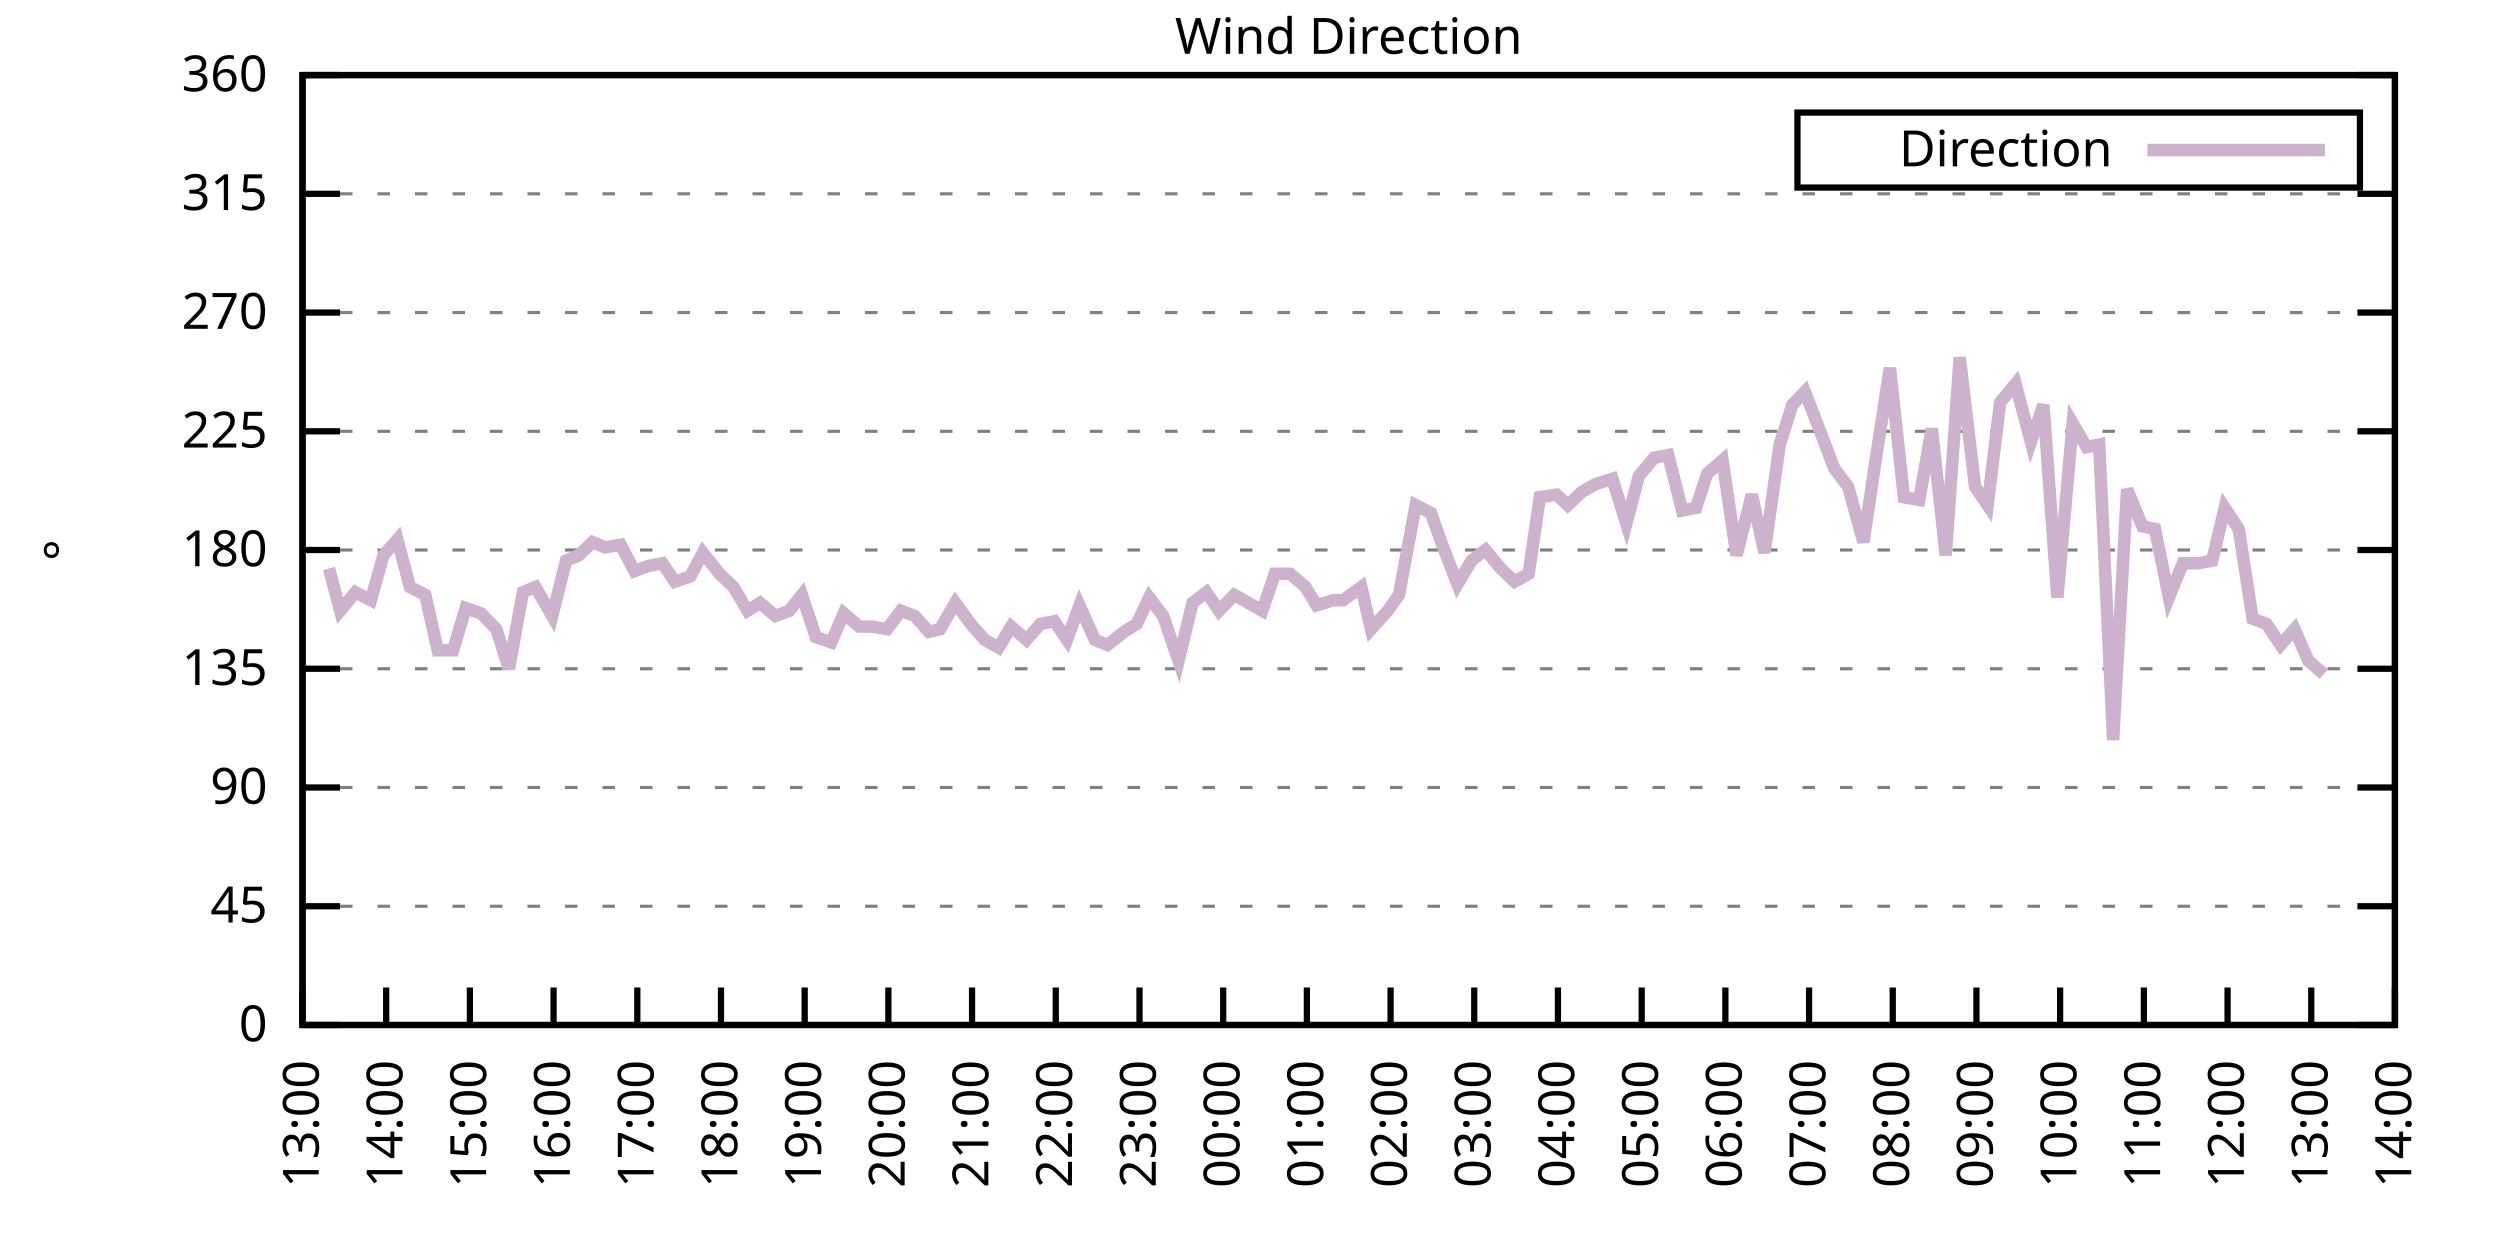
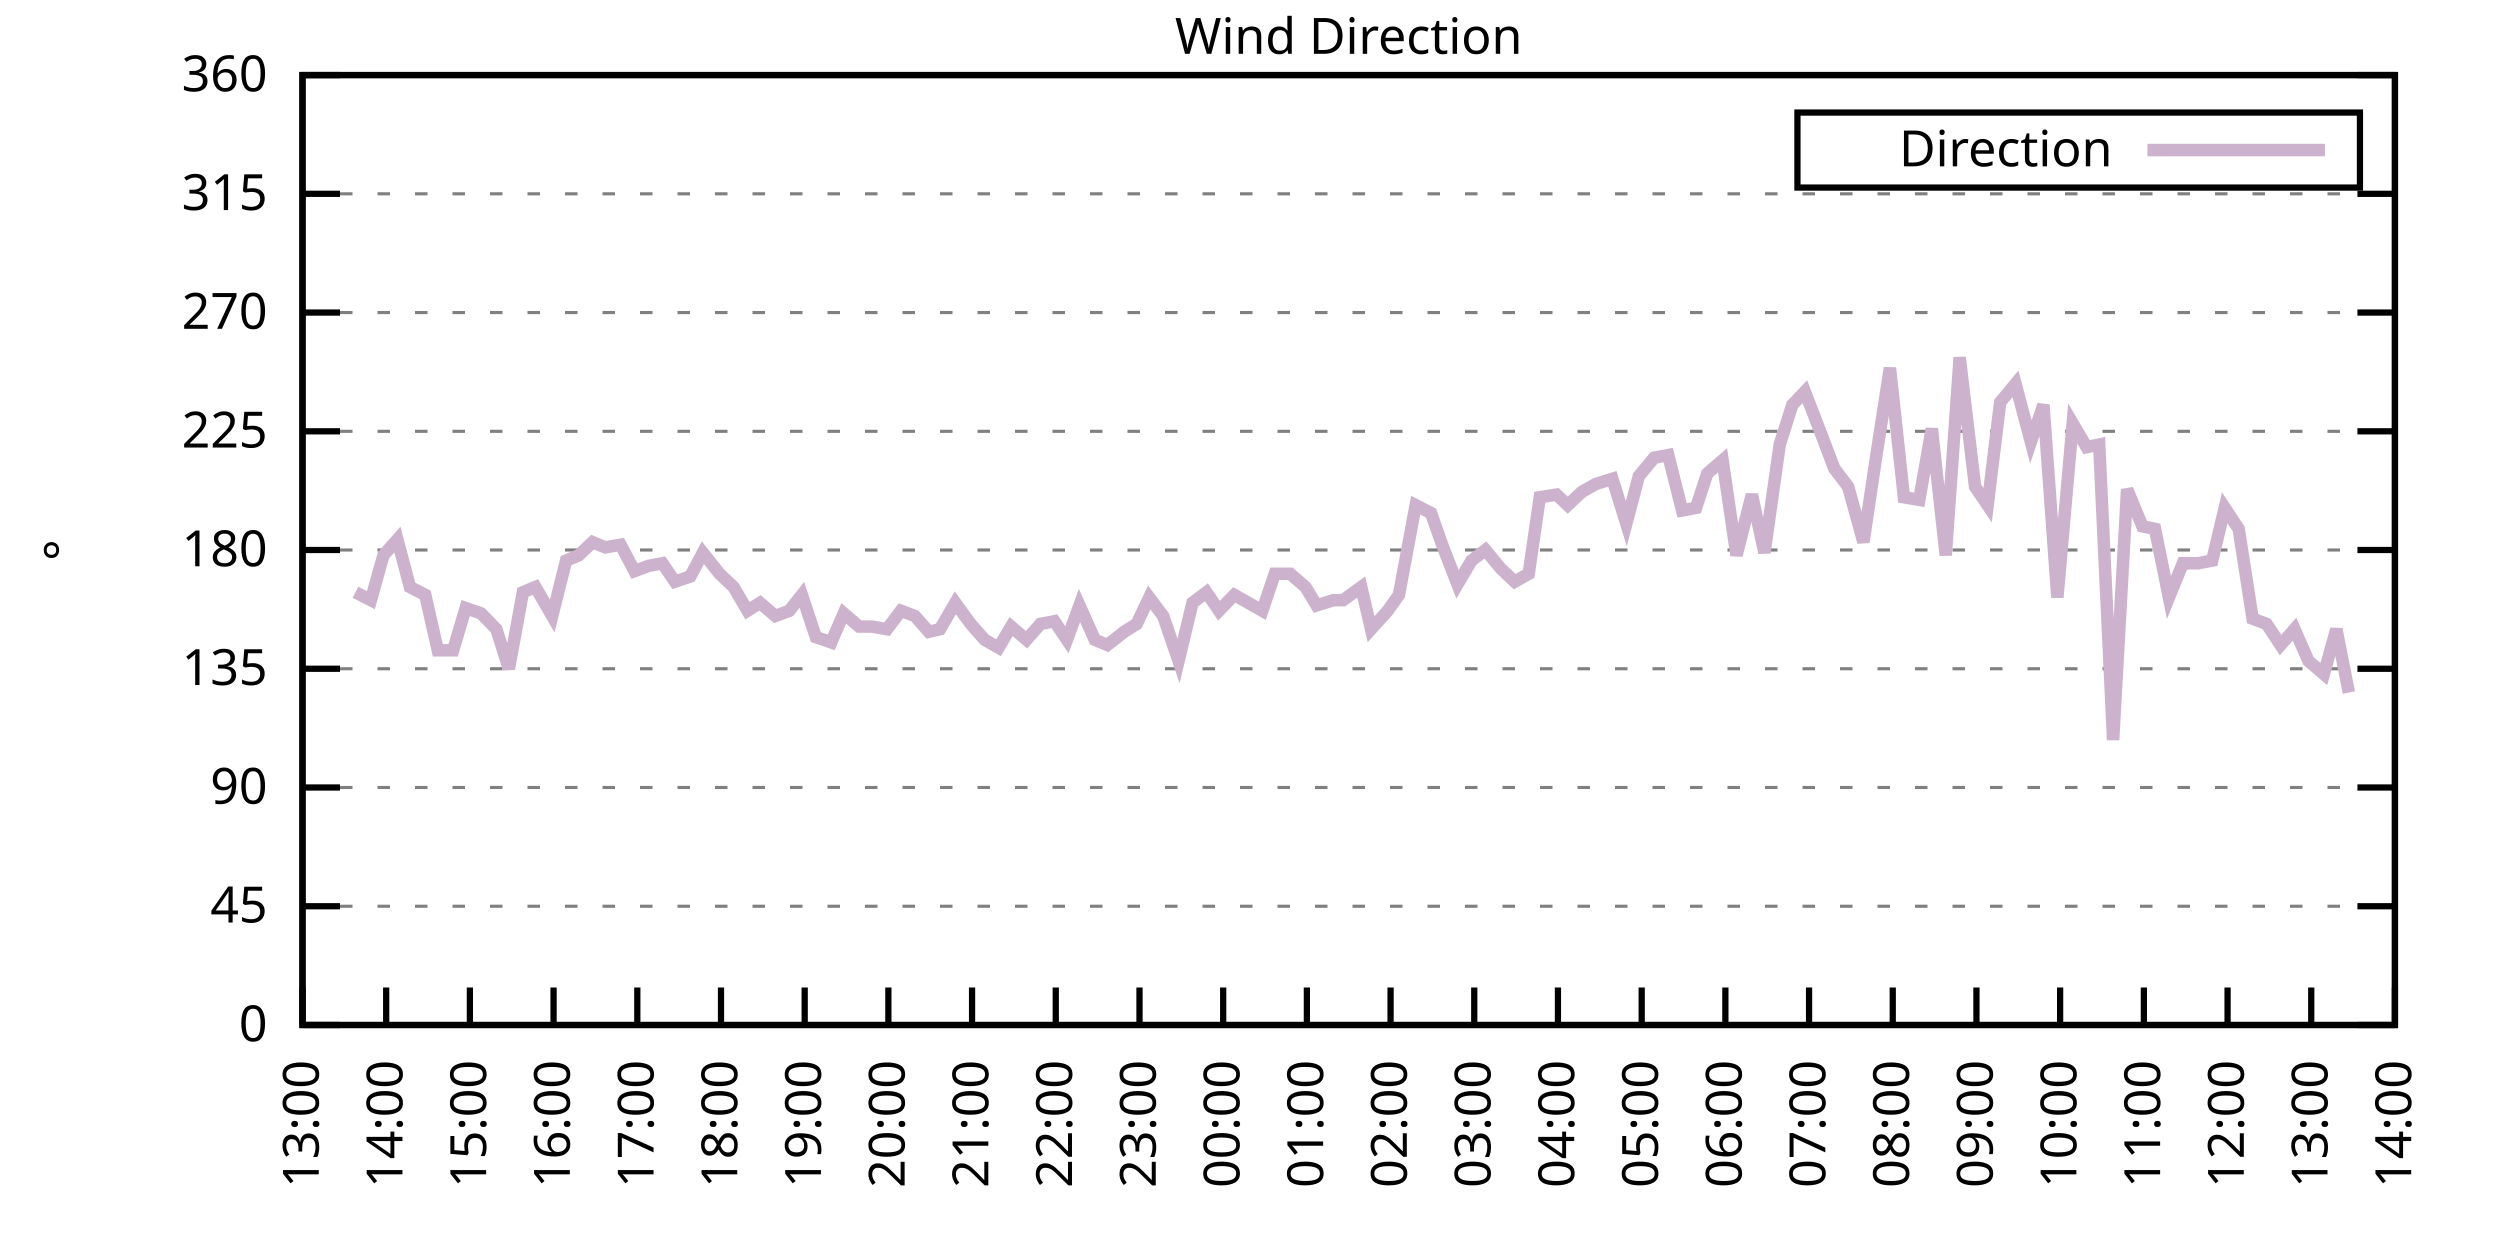
<svg xmlns="http://www.w3.org/2000/svg" xmlns:xlink="http://www.w3.org/1999/xlink" width="400" height="200" viewBox="0 0 400 200">
  <g id="gnuplot_canvas">
    <rect x="0" y="0" width="400" height="200" fill="none" />
    <defs>
      <circle id="gpDot" r="0.5" stroke-width="0.5" stroke="currentColor" />
      <path id="gpPt0" stroke-width="0.333" stroke="currentColor" d="M-1,0 h2 M0,-1 v2" />
      <path id="gpPt1" stroke-width="0.333" stroke="currentColor" d="M-1,-1 L1,1 M1,-1 L-1,1" />
      <path id="gpPt2" stroke-width="0.333" stroke="currentColor" d="M-1,0 L1,0 M0,-1 L0,1 M-1,-1 L1,1 M-1,1 L1,-1" />
      <rect id="gpPt3" stroke-width="0.333" stroke="currentColor" x="-1" y="-1" width="2" height="2" />
      <rect id="gpPt4" stroke-width="0.333" stroke="currentColor" fill="currentColor" x="-1" y="-1" width="2" height="2" />
      <circle id="gpPt5" stroke-width="0.333" stroke="currentColor" cx="0" cy="0" r="1" />
      <use xlink:href="#gpPt5" id="gpPt6" fill="currentColor" stroke="none" />
      <path id="gpPt7" stroke-width="0.333" stroke="currentColor" d="M0,-1.33 L-1.33,0.67 L1.33,0.67 z" />
      <use xlink:href="#gpPt7" id="gpPt8" fill="currentColor" stroke="none" />
      <use xlink:href="#gpPt7" id="gpPt9" stroke="currentColor" transform="rotate(180)" />
      <use xlink:href="#gpPt9" id="gpPt10" fill="currentColor" stroke="none" />
      <use xlink:href="#gpPt3" id="gpPt11" stroke="currentColor" transform="rotate(45)" />
      <use xlink:href="#gpPt11" id="gpPt12" fill="currentColor" stroke="none" />
      <path id="gpPt13" stroke-width="0.333" stroke="currentColor" d="M0,1.330 L1.265,0.411 L0.782,-1.067 L-0.782,-1.076 L-1.265,0.411 z" />
      <use xlink:href="#gpPt13" id="gpPt14" fill="currentColor" stroke="none" />
      <filter id="textbox" filterUnits="objectBoundingBox" x="0" y="0" height="1" width="1">
        <feFlood flood-color="white" flood-opacity="1" result="bgnd" />
        <feComposite in="SourceGraphic" in2="bgnd" operator="atop" />
      </filter>
      <filter id="greybox" filterUnits="objectBoundingBox" x="0" y="0" height="1" width="1">
        <feFlood flood-color="lightgrey" flood-opacity="1" result="grey" />
        <feComposite in="SourceGraphic" in2="grey" operator="atop" />
      </filter>
    </defs>
    <g fill="none" color="white" stroke="currentColor" stroke-width="1.00" stroke-linecap="butt" stroke-linejoin="miter">
</g>
    <g fill="none" color="black" stroke="currentColor" stroke-width="1.00" stroke-linecap="butt" stroke-linejoin="miter">
      <g stroke="none" shape-rendering="crispEdges">
        <polygon fill="rgb(255, 255, 255)" points="48.40,164.00 383.18,164.00 383.18,12.02 48.40,12.02 " />
      </g>
    </g>
    <g fill="none" color="black" stroke="currentColor" stroke-width="1.00" stroke-linecap="butt" stroke-linejoin="miter">
</g>
    <g fill="none" color="black" stroke="black" stroke-width="0.50" stroke-linecap="butt" stroke-linejoin="miter">
</g>
    <g fill="none" color="gray" stroke="currentColor" stroke-width="0.50" stroke-linecap="butt" stroke-linejoin="miter">
      <path stroke="gray" stroke-dasharray="2,4" class="gridline" d="M48.40,164.00 L383.19,164.00  " />
    </g>
    <g fill="none" color="gray" stroke="gray" stroke-width="1.00" stroke-linecap="butt" stroke-linejoin="miter">
</g>
    <g fill="none" color="black" stroke="currentColor" stroke-width="1.00" stroke-linecap="butt" stroke-linejoin="miter">
      <path stroke="black" d="M48.40,164.00 L54.40,164.00 M383.19,164.00 L377.19,164.00  " />
      <g transform="translate(42.80,166.60)" stroke="none" fill="black" font-family="Sans" font-size="8.00" text-anchor="end">
        <text>
          <tspan font-family="Sans"> 0</tspan>
        </text>
      </g>
    </g>
    <g fill="none" color="black" stroke="currentColor" stroke-width="1.00" stroke-linecap="butt" stroke-linejoin="miter">
</g>
    <g fill="none" color="black" stroke="black" stroke-width="0.50" stroke-linecap="butt" stroke-linejoin="miter">
</g>
    <g fill="none" color="gray" stroke="currentColor" stroke-width="0.50" stroke-linecap="butt" stroke-linejoin="miter">
      <path stroke="gray" stroke-dasharray="2,4" class="gridline" d="M48.40,145.00 L383.19,145.00  " />
    </g>
    <g fill="none" color="gray" stroke="gray" stroke-width="1.00" stroke-linecap="butt" stroke-linejoin="miter">
</g>
    <g fill="none" color="black" stroke="currentColor" stroke-width="1.00" stroke-linecap="butt" stroke-linejoin="miter">
      <path stroke="black" d="M48.40,145.00 L54.40,145.00 M383.19,145.00 L377.19,145.00  " />
      <g transform="translate(42.80,147.60)" stroke="none" fill="black" font-family="Sans" font-size="8.00" text-anchor="end">
        <text>
          <tspan font-family="Sans"> 45</tspan>
        </text>
      </g>
    </g>
    <g fill="none" color="black" stroke="currentColor" stroke-width="1.00" stroke-linecap="butt" stroke-linejoin="miter">
</g>
    <g fill="none" color="black" stroke="black" stroke-width="0.50" stroke-linecap="butt" stroke-linejoin="miter">
</g>
    <g fill="none" color="gray" stroke="currentColor" stroke-width="0.50" stroke-linecap="butt" stroke-linejoin="miter">
      <path stroke="gray" stroke-dasharray="2,4" class="gridline" d="M48.40,126.00 L383.19,126.00  " />
    </g>
    <g fill="none" color="gray" stroke="gray" stroke-width="1.00" stroke-linecap="butt" stroke-linejoin="miter">
</g>
    <g fill="none" color="black" stroke="currentColor" stroke-width="1.00" stroke-linecap="butt" stroke-linejoin="miter">
      <path stroke="black" d="M48.40,126.00 L54.40,126.00 M383.19,126.00 L377.19,126.00  " />
      <g transform="translate(42.80,128.60)" stroke="none" fill="black" font-family="Sans" font-size="8.00" text-anchor="end">
        <text>
          <tspan font-family="Sans"> 90</tspan>
        </text>
      </g>
    </g>
    <g fill="none" color="black" stroke="currentColor" stroke-width="1.00" stroke-linecap="butt" stroke-linejoin="miter">
</g>
    <g fill="none" color="black" stroke="black" stroke-width="0.50" stroke-linecap="butt" stroke-linejoin="miter">
</g>
    <g fill="none" color="gray" stroke="currentColor" stroke-width="0.50" stroke-linecap="butt" stroke-linejoin="miter">
      <path stroke="gray" stroke-dasharray="2,4" class="gridline" d="M48.40,107.00 L383.19,107.00  " />
    </g>
    <g fill="none" color="gray" stroke="gray" stroke-width="1.00" stroke-linecap="butt" stroke-linejoin="miter">
</g>
    <g fill="none" color="black" stroke="currentColor" stroke-width="1.00" stroke-linecap="butt" stroke-linejoin="miter">
      <path stroke="black" d="M48.40,107.00 L54.40,107.00 M383.19,107.00 L377.19,107.00  " />
      <g transform="translate(42.80,109.60)" stroke="none" fill="black" font-family="Sans" font-size="8.00" text-anchor="end">
        <text>
          <tspan font-family="Sans"> 135</tspan>
        </text>
      </g>
    </g>
    <g fill="none" color="black" stroke="currentColor" stroke-width="1.00" stroke-linecap="butt" stroke-linejoin="miter">
</g>
    <g fill="none" color="black" stroke="black" stroke-width="0.50" stroke-linecap="butt" stroke-linejoin="miter">
</g>
    <g fill="none" color="gray" stroke="currentColor" stroke-width="0.50" stroke-linecap="butt" stroke-linejoin="miter">
      <path stroke="gray" stroke-dasharray="2,4" class="gridline" d="M48.40,88.00 L383.19,88.00  " />
    </g>
    <g fill="none" color="gray" stroke="gray" stroke-width="1.00" stroke-linecap="butt" stroke-linejoin="miter">
</g>
    <g fill="none" color="black" stroke="currentColor" stroke-width="1.00" stroke-linecap="butt" stroke-linejoin="miter">
      <path stroke="black" d="M48.40,88.00 L54.40,88.00 M383.19,88.00 L377.19,88.00  " />
      <g transform="translate(42.80,90.60)" stroke="none" fill="black" font-family="Sans" font-size="8.00" text-anchor="end">
        <text>
          <tspan font-family="Sans"> 180</tspan>
        </text>
      </g>
    </g>
    <g fill="none" color="black" stroke="currentColor" stroke-width="1.00" stroke-linecap="butt" stroke-linejoin="miter">
</g>
    <g fill="none" color="black" stroke="black" stroke-width="0.50" stroke-linecap="butt" stroke-linejoin="miter">
</g>
    <g fill="none" color="gray" stroke="currentColor" stroke-width="0.50" stroke-linecap="butt" stroke-linejoin="miter">
      <path stroke="gray" stroke-dasharray="2,4" class="gridline" d="M48.40,69.01 L383.19,69.01  " />
    </g>
    <g fill="none" color="gray" stroke="gray" stroke-width="1.00" stroke-linecap="butt" stroke-linejoin="miter">
</g>
    <g fill="none" color="black" stroke="currentColor" stroke-width="1.00" stroke-linecap="butt" stroke-linejoin="miter">
      <path stroke="black" d="M48.40,69.01 L54.40,69.01 M383.19,69.01 L377.19,69.01  " />
      <g transform="translate(42.80,71.61)" stroke="none" fill="black" font-family="Sans" font-size="8.00" text-anchor="end">
        <text>
          <tspan font-family="Sans"> 225</tspan>
        </text>
      </g>
    </g>
    <g fill="none" color="black" stroke="currentColor" stroke-width="1.00" stroke-linecap="butt" stroke-linejoin="miter">
</g>
    <g fill="none" color="black" stroke="black" stroke-width="0.50" stroke-linecap="butt" stroke-linejoin="miter">
</g>
    <g fill="none" color="gray" stroke="currentColor" stroke-width="0.50" stroke-linecap="butt" stroke-linejoin="miter">
      <path stroke="gray" stroke-dasharray="2,4" class="gridline" d="M48.40,50.01 L383.19,50.01  " />
    </g>
    <g fill="none" color="gray" stroke="gray" stroke-width="1.00" stroke-linecap="butt" stroke-linejoin="miter">
</g>
    <g fill="none" color="black" stroke="currentColor" stroke-width="1.00" stroke-linecap="butt" stroke-linejoin="miter">
      <path stroke="black" d="M48.40,50.01 L54.40,50.01 M383.19,50.01 L377.19,50.01  " />
      <g transform="translate(42.80,52.61)" stroke="none" fill="black" font-family="Sans" font-size="8.00" text-anchor="end">
        <text>
          <tspan font-family="Sans"> 270</tspan>
        </text>
      </g>
    </g>
    <g fill="none" color="black" stroke="currentColor" stroke-width="1.00" stroke-linecap="butt" stroke-linejoin="miter">
</g>
    <g fill="none" color="black" stroke="black" stroke-width="0.50" stroke-linecap="butt" stroke-linejoin="miter">
</g>
    <g fill="none" color="gray" stroke="currentColor" stroke-width="0.50" stroke-linecap="butt" stroke-linejoin="miter">
      <path stroke="gray" stroke-dasharray="2,4" class="gridline" d="M48.40,31.01 L383.19,31.01  " />
    </g>
    <g fill="none" color="gray" stroke="gray" stroke-width="1.00" stroke-linecap="butt" stroke-linejoin="miter">
</g>
    <g fill="none" color="black" stroke="currentColor" stroke-width="1.00" stroke-linecap="butt" stroke-linejoin="miter">
      <path stroke="black" d="M48.40,31.01 L54.40,31.01 M383.19,31.01 L377.19,31.01  " />
      <g transform="translate(42.80,33.61)" stroke="none" fill="black" font-family="Sans" font-size="8.00" text-anchor="end">
        <text>
          <tspan font-family="Sans"> 315</tspan>
        </text>
      </g>
    </g>
    <g fill="none" color="black" stroke="currentColor" stroke-width="1.00" stroke-linecap="butt" stroke-linejoin="miter">
</g>
    <g fill="none" color="black" stroke="black" stroke-width="0.50" stroke-linecap="butt" stroke-linejoin="miter">
</g>
    <g fill="none" color="gray" stroke="currentColor" stroke-width="0.50" stroke-linecap="butt" stroke-linejoin="miter">
      <path stroke="gray" stroke-dasharray="2,4" class="gridline" d="M48.40,12.01 L383.19,12.01  " />
    </g>
    <g fill="none" color="gray" stroke="gray" stroke-width="1.00" stroke-linecap="butt" stroke-linejoin="miter">
</g>
    <g fill="none" color="black" stroke="currentColor" stroke-width="1.00" stroke-linecap="butt" stroke-linejoin="miter">
      <path stroke="black" d="M48.40,12.01 L54.40,12.01 M383.19,12.01 L377.19,12.01  " />
      <g transform="translate(42.80,14.61)" stroke="none" fill="black" font-family="Sans" font-size="8.00" text-anchor="end">
        <text>
          <tspan font-family="Sans"> 360</tspan>
        </text>
      </g>
    </g>
    <g fill="none" color="black" stroke="currentColor" stroke-width="1.00" stroke-linecap="butt" stroke-linejoin="miter">
      <path stroke="black" d="M48.40,164.00 L48.40,158.00  " />
      <g transform="translate(51.00,169.60) rotate(270.00)" stroke="none" fill="black" font-family="Sans" font-size="8.00" text-anchor="end">
        <text>
          <tspan font-family="Sans">13:00</tspan>
        </text>
      </g>
    </g>
    <g fill="none" color="black" stroke="currentColor" stroke-width="1.00" stroke-linecap="butt" stroke-linejoin="miter">
      <path stroke="black" d="M61.79,164.00 L61.79,158.00  " />
      <g transform="translate(64.39,169.60) rotate(270.00)" stroke="none" fill="black" font-family="Sans" font-size="8.00" text-anchor="end">
        <text>
          <tspan font-family="Sans">14:00</tspan>
        </text>
      </g>
    </g>
    <g fill="none" color="black" stroke="currentColor" stroke-width="1.00" stroke-linecap="butt" stroke-linejoin="miter">
      <path stroke="black" d="M75.18,164.00 L75.18,158.00  " />
      <g transform="translate(77.78,169.60) rotate(270.00)" stroke="none" fill="black" font-family="Sans" font-size="8.00" text-anchor="end">
        <text>
          <tspan font-family="Sans">15:00</tspan>
        </text>
      </g>
    </g>
    <g fill="none" color="black" stroke="currentColor" stroke-width="1.00" stroke-linecap="butt" stroke-linejoin="miter">
      <path stroke="black" d="M88.57,164.00 L88.57,158.00  " />
      <g transform="translate(91.17,169.60) rotate(270.00)" stroke="none" fill="black" font-family="Sans" font-size="8.00" text-anchor="end">
        <text>
          <tspan font-family="Sans">16:00</tspan>
        </text>
      </g>
    </g>
    <g fill="none" color="black" stroke="currentColor" stroke-width="1.00" stroke-linecap="butt" stroke-linejoin="miter">
      <path stroke="black" d="M101.97,164.00 L101.97,158.00  " />
      <g transform="translate(104.57,169.60) rotate(270.00)" stroke="none" fill="black" font-family="Sans" font-size="8.00" text-anchor="end">
        <text>
          <tspan font-family="Sans">17:00</tspan>
        </text>
      </g>
    </g>
    <g fill="none" color="black" stroke="currentColor" stroke-width="1.00" stroke-linecap="butt" stroke-linejoin="miter">
      <path stroke="black" d="M115.36,164.00 L115.36,158.00  " />
      <g transform="translate(117.96,169.60) rotate(270.00)" stroke="none" fill="black" font-family="Sans" font-size="8.00" text-anchor="end">
        <text>
          <tspan font-family="Sans">18:00</tspan>
        </text>
      </g>
    </g>
    <g fill="none" color="black" stroke="currentColor" stroke-width="1.00" stroke-linecap="butt" stroke-linejoin="miter">
      <path stroke="black" d="M128.75,164.00 L128.75,158.00  " />
      <g transform="translate(131.35,169.60) rotate(270.00)" stroke="none" fill="black" font-family="Sans" font-size="8.00" text-anchor="end">
        <text>
          <tspan font-family="Sans">19:00</tspan>
        </text>
      </g>
    </g>
    <g fill="none" color="black" stroke="currentColor" stroke-width="1.00" stroke-linecap="butt" stroke-linejoin="miter">
      <path stroke="black" d="M142.14,164.00 L142.14,158.00  " />
      <g transform="translate(144.74,169.60) rotate(270.00)" stroke="none" fill="black" font-family="Sans" font-size="8.00" text-anchor="end">
        <text>
          <tspan font-family="Sans">20:00</tspan>
        </text>
      </g>
    </g>
    <g fill="none" color="black" stroke="currentColor" stroke-width="1.00" stroke-linecap="butt" stroke-linejoin="miter">
      <path stroke="black" d="M155.53,164.00 L155.53,158.00  " />
      <g transform="translate(158.13,169.60) rotate(270.00)" stroke="none" fill="black" font-family="Sans" font-size="8.00" text-anchor="end">
        <text>
          <tspan font-family="Sans">21:00</tspan>
        </text>
      </g>
    </g>
    <g fill="none" color="black" stroke="currentColor" stroke-width="1.00" stroke-linecap="butt" stroke-linejoin="miter">
      <path stroke="black" d="M168.92,164.00 L168.92,158.00  " />
      <g transform="translate(171.52,169.60) rotate(270.00)" stroke="none" fill="black" font-family="Sans" font-size="8.00" text-anchor="end">
        <text>
          <tspan font-family="Sans">22:00</tspan>
        </text>
      </g>
    </g>
    <g fill="none" color="black" stroke="currentColor" stroke-width="1.00" stroke-linecap="butt" stroke-linejoin="miter">
      <path stroke="black" d="M182.32,164.00 L182.32,158.00  " />
      <g transform="translate(184.92,169.60) rotate(270.00)" stroke="none" fill="black" font-family="Sans" font-size="8.00" text-anchor="end">
        <text>
          <tspan font-family="Sans">23:00</tspan>
        </text>
      </g>
    </g>
    <g fill="none" color="black" stroke="currentColor" stroke-width="1.00" stroke-linecap="butt" stroke-linejoin="miter">
      <path stroke="black" d="M195.71,164.00 L195.71,158.00  " />
      <g transform="translate(198.31,169.60) rotate(270.00)" stroke="none" fill="black" font-family="Sans" font-size="8.00" text-anchor="end">
        <text>
          <tspan font-family="Sans">00:00</tspan>
        </text>
      </g>
    </g>
    <g fill="none" color="black" stroke="currentColor" stroke-width="1.00" stroke-linecap="butt" stroke-linejoin="miter">
      <path stroke="black" d="M209.10,164.00 L209.10,158.00  " />
      <g transform="translate(211.70,169.60) rotate(270.00)" stroke="none" fill="black" font-family="Sans" font-size="8.00" text-anchor="end">
        <text>
          <tspan font-family="Sans">01:00</tspan>
        </text>
      </g>
    </g>
    <g fill="none" color="black" stroke="currentColor" stroke-width="1.00" stroke-linecap="butt" stroke-linejoin="miter">
      <path stroke="black" d="M222.49,164.00 L222.49,158.00  " />
      <g transform="translate(225.09,169.60) rotate(270.00)" stroke="none" fill="black" font-family="Sans" font-size="8.00" text-anchor="end">
        <text>
          <tspan font-family="Sans">02:00</tspan>
        </text>
      </g>
    </g>
    <g fill="none" color="black" stroke="currentColor" stroke-width="1.00" stroke-linecap="butt" stroke-linejoin="miter">
      <path stroke="black" d="M235.88,164.00 L235.88,158.00  " />
      <g transform="translate(238.48,169.60) rotate(270.00)" stroke="none" fill="black" font-family="Sans" font-size="8.00" text-anchor="end">
        <text>
          <tspan font-family="Sans">03:00</tspan>
        </text>
      </g>
    </g>
    <g fill="none" color="black" stroke="currentColor" stroke-width="1.00" stroke-linecap="butt" stroke-linejoin="miter">
      <path stroke="black" d="M249.27,164.00 L249.27,158.00  " />
      <g transform="translate(251.87,169.60) rotate(270.00)" stroke="none" fill="black" font-family="Sans" font-size="8.00" text-anchor="end">
        <text>
          <tspan font-family="Sans">04:00</tspan>
        </text>
      </g>
    </g>
    <g fill="none" color="black" stroke="currentColor" stroke-width="1.00" stroke-linecap="butt" stroke-linejoin="miter">
      <path stroke="black" d="M262.67,164.00 L262.67,158.00  " />
      <g transform="translate(265.27,169.60) rotate(270.00)" stroke="none" fill="black" font-family="Sans" font-size="8.00" text-anchor="end">
        <text>
          <tspan font-family="Sans">05:00</tspan>
        </text>
      </g>
    </g>
    <g fill="none" color="black" stroke="currentColor" stroke-width="1.00" stroke-linecap="butt" stroke-linejoin="miter">
      <path stroke="black" d="M276.06,164.00 L276.06,158.00  " />
      <g transform="translate(278.66,169.60) rotate(270.00)" stroke="none" fill="black" font-family="Sans" font-size="8.00" text-anchor="end">
        <text>
          <tspan font-family="Sans">06:00</tspan>
        </text>
      </g>
    </g>
    <g fill="none" color="black" stroke="currentColor" stroke-width="1.00" stroke-linecap="butt" stroke-linejoin="miter">
      <path stroke="black" d="M289.45,164.00 L289.45,158.00  " />
      <g transform="translate(292.05,169.60) rotate(270.00)" stroke="none" fill="black" font-family="Sans" font-size="8.00" text-anchor="end">
        <text>
          <tspan font-family="Sans">07:00</tspan>
        </text>
      </g>
    </g>
    <g fill="none" color="black" stroke="currentColor" stroke-width="1.00" stroke-linecap="butt" stroke-linejoin="miter">
      <path stroke="black" d="M302.84,164.00 L302.84,158.00  " />
      <g transform="translate(305.44,169.60) rotate(270.00)" stroke="none" fill="black" font-family="Sans" font-size="8.00" text-anchor="end">
        <text>
          <tspan font-family="Sans">08:00</tspan>
        </text>
      </g>
    </g>
    <g fill="none" color="black" stroke="currentColor" stroke-width="1.00" stroke-linecap="butt" stroke-linejoin="miter">
      <path stroke="black" d="M316.23,164.00 L316.23,158.00  " />
      <g transform="translate(318.83,169.60) rotate(270.00)" stroke="none" fill="black" font-family="Sans" font-size="8.00" text-anchor="end">
        <text>
          <tspan font-family="Sans">09:00</tspan>
        </text>
      </g>
    </g>
    <g fill="none" color="black" stroke="currentColor" stroke-width="1.00" stroke-linecap="butt" stroke-linejoin="miter">
      <path stroke="black" d="M329.62,164.00 L329.62,158.00  " />
      <g transform="translate(332.22,169.60) rotate(270.00)" stroke="none" fill="black" font-family="Sans" font-size="8.00" text-anchor="end">
        <text>
          <tspan font-family="Sans">10:00</tspan>
        </text>
      </g>
    </g>
    <g fill="none" color="black" stroke="currentColor" stroke-width="1.00" stroke-linecap="butt" stroke-linejoin="miter">
      <path stroke="black" d="M343.02,164.00 L343.02,158.00  " />
      <g transform="translate(345.62,169.60) rotate(270.00)" stroke="none" fill="black" font-family="Sans" font-size="8.00" text-anchor="end">
        <text>
          <tspan font-family="Sans">11:00</tspan>
        </text>
      </g>
    </g>
    <g fill="none" color="black" stroke="currentColor" stroke-width="1.00" stroke-linecap="butt" stroke-linejoin="miter">
      <path stroke="black" d="M356.41,164.00 L356.41,158.00  " />
      <g transform="translate(359.01,169.60) rotate(270.00)" stroke="none" fill="black" font-family="Sans" font-size="8.00" text-anchor="end">
        <text>
          <tspan font-family="Sans">12:00</tspan>
        </text>
      </g>
    </g>
    <g fill="none" color="black" stroke="currentColor" stroke-width="1.00" stroke-linecap="butt" stroke-linejoin="miter">
      <path stroke="black" d="M369.80,164.00 L369.80,158.00  " />
      <g transform="translate(372.40,169.60) rotate(270.00)" stroke="none" fill="black" font-family="Sans" font-size="8.00" text-anchor="end">
        <text>
          <tspan font-family="Sans">13:00</tspan>
        </text>
      </g>
    </g>
    <g fill="none" color="black" stroke="currentColor" stroke-width="1.00" stroke-linecap="butt" stroke-linejoin="miter">
      <path stroke="black" d="M383.19,164.00 L383.19,158.00  " />
      <g transform="translate(385.79,169.60) rotate(270.00)" stroke="none" fill="black" font-family="Sans" font-size="8.00" text-anchor="end">
        <text>
          <tspan font-family="Sans">14:00</tspan>
        </text>
      </g>
    </g>
    <g fill="none" color="black" stroke="currentColor" stroke-width="1.00" stroke-linecap="butt" stroke-linejoin="miter">
</g>
    <g fill="none" color="black" stroke="currentColor" stroke-width="1.00" stroke-linecap="butt" stroke-linejoin="miter">
      <path stroke="black" d="M48.40,12.01 L48.40,164.00 L383.19,164.00 L383.19,12.01 L48.40,12.01 Z  " />
    </g>
    <g fill="none" color="black" stroke="currentColor" stroke-width="1.00" stroke-linecap="butt" stroke-linejoin="miter">
</g>
    <g fill="none" color="black" stroke="currentColor" stroke-width="1.00" stroke-linecap="butt" stroke-linejoin="miter">
      <path stroke="black" d="M287.59,30.01 L287.59,18.01 L377.59,18.01 L377.59,30.01 L287.59,30.01 Z  " />
    </g>
    <g id="Wind_direction_plot_1">
      <g fill="none" color="white" stroke="black" stroke-width="2.00" stroke-linecap="butt" stroke-linejoin="miter">
</g>
      <g fill="none" color="black" stroke="currentColor" stroke-width="2.00" stroke-linecap="butt" stroke-linejoin="miter">
        <g transform="translate(337.99,26.61)" stroke="none" fill="black" font-family="Sans" font-size="8.00" text-anchor="end">
          <text>
            <tspan font-family="Sans">Direction</tspan>
          </text>
        </g>
      </g>
      <g fill="none" color="black" stroke="currentColor" stroke-width="2.00" stroke-linecap="butt" stroke-linejoin="miter">
-         <path stroke="rgb(204, 178, 204)" d="M343.59,24.01 L371.99,24.01 M52.64,90.96 L54.43,97.72 L56.88,94.76 L59.34,96.03 L61.35,88.85 L63.58,86.32   L65.59,93.92 L68.04,95.18 L70.05,104.05 L72.50,104.05 L74.51,97.29 L76.97,98.14 L79.42,100.67 L81.43,107.00   L83.66,94.76 L85.67,93.92 L88.35,98.56 L90.58,89.69 L92.59,88.85 L94.82,86.74 L96.83,87.58 L99.29,87.16   L101.52,91.38 L103.75,90.54 L105.98,90.12 L107.99,93.07 L110.45,92.23 L112.46,88.43 L115.13,91.80 L117.37,93.92   L119.60,97.72 L121.61,96.45 L124.06,98.56 L126.29,97.72 L128.30,95.18 L130.54,101.94 L132.99,102.78 L135.00,98.14   L137.45,100.25 L139.46,100.25 L141.92,100.67 L144.15,97.72 L146.38,98.56 L148.61,101.09 L150.40,100.67 L152.85,96.45   L155.31,99.83 L157.54,102.36 L159.77,103.63 L161.78,100.25 L164.24,102.36 L166.47,99.83 L168.70,99.40 L170.71,102.36   L172.72,96.87 L175.17,102.36 L177.18,103.20 L179.86,101.09 L181.87,99.83 L183.88,95.60 L186.11,98.56 L188.57,105.74   L190.80,96.45 L193.03,94.76 L195.04,97.72 L197.49,95.18 L199.73,96.45 L201.96,97.72 L203.97,91.80 L206.42,91.80   L208.88,93.92 L210.66,96.87 L213.34,96.03 L214.90,96.03 L217.80,93.92 L219.37,100.67 L222.04,97.72 L223.83,95.18   L226.51,80.83 L228.96,82.09 L230.75,87.16 L233.20,93.49 L235.44,89.69 L237.67,88.00 L240.12,90.96 L242.36,93.07   L244.59,91.80 L246.37,79.56 L249.05,79.14 L250.84,80.83 L253.07,78.72 L255.30,77.45 L257.98,76.61 L260.21,83.78   L262.22,76.18 L264.67,73.23 L266.91,72.81 L269.14,81.67 L271.37,81.25 L273.16,75.76 L275.61,73.65 L277.84,88.85   L280.30,79.14 L282.31,88.43 L284.76,71.12 L286.77,64.78 L288.78,62.67 L291.23,69.01 L293.47,74.92 L295.70,77.87   L298.15,86.74 L300.16,73.23 L302.39,58.87 L304.63,79.56 L307.08,79.98 L309.09,68.58 L311.32,88.85 L313.55,57.18   L316.01,77.87 L318.02,80.83 L320.03,64.36 L322.48,61.41 L324.94,70.70 L326.95,64.78 L329.18,95.60 L331.63,67.74   L333.86,71.54 L335.87,71.12 L338.10,118.40 L340.34,78.29 L342.79,84.21 L344.80,84.63 L347.03,95.60 L349.26,90.12   L351.72,90.12 L353.95,89.69 L355.96,81.25 L358.19,84.63 L360.42,98.98 L362.66,99.83 L364.89,103.20 L367.12,100.67   L369.35,105.74 L371.81,107.85  " />
+         <path stroke="rgb(204, 178, 204)" d="M343.59,24.01 L371.99,24.01 M56.88,94.76 L59.34,96.03 L61.35,88.85 L63.58,86.32 L65.59,93.92 L68.04,95.18   L70.05,104.05 L72.50,104.05 L74.51,97.29 L76.97,98.14 L79.42,100.67 L81.43,107.00 L83.66,94.76 L85.67,93.92   L88.35,98.56 L90.58,89.69 L92.59,88.85 L94.82,86.74 L96.83,87.58 L99.29,87.16 L101.52,91.38 L103.75,90.54   L105.98,90.12 L107.99,93.07 L110.45,92.23 L112.46,88.43 L115.13,91.80 L117.37,93.92 L119.60,97.72 L121.61,96.45   L124.06,98.56 L126.29,97.72 L128.30,95.18 L130.54,101.94 L132.99,102.78 L135.00,98.14 L137.45,100.25 L139.46,100.25   L141.92,100.67 L144.15,97.72 L146.38,98.56 L148.61,101.09 L150.40,100.67 L152.85,96.45 L155.31,99.83 L157.54,102.36   L159.77,103.63 L161.78,100.25 L164.24,102.36 L166.47,99.83 L168.70,99.40 L170.71,102.36 L172.72,96.87 L175.17,102.36   L177.18,103.20 L179.86,101.09 L181.87,99.83 L183.88,95.60 L186.11,98.56 L188.57,105.74 L190.80,96.45 L193.03,94.76   L195.04,97.72 L197.49,95.18 L199.73,96.45 L201.96,97.72 L203.97,91.80 L206.42,91.80 L208.88,93.92 L210.66,96.87   L213.34,96.03 L214.90,96.03 L217.80,93.92 L219.37,100.67 L222.04,97.72 L223.83,95.18 L226.51,80.83 L228.96,82.09   L230.75,87.16 L233.20,93.49 L235.44,89.69 L237.67,88.00 L240.12,90.96 L242.36,93.07 L244.59,91.80 L246.37,79.56   L249.05,79.14 L250.84,80.83 L253.07,78.72 L255.30,77.45 L257.98,76.61 L260.21,83.78 L262.22,76.18 L264.67,73.23   L266.91,72.81 L269.14,81.67 L271.37,81.25 L273.16,75.76 L275.61,73.65 L277.84,88.85 L280.30,79.14 L282.31,88.43   L284.76,71.12 L286.77,64.78 L288.78,62.67 L291.23,69.01 L293.47,74.92 L295.70,77.87 L298.15,86.74 L300.16,73.23   L302.39,58.87 L304.63,79.56 L307.08,79.98 L309.09,68.58 L311.32,88.85 L313.55,57.18 L316.01,77.87 L318.02,80.83   L320.03,64.36 L322.48,61.41 L324.94,70.70 L326.95,64.78 L329.18,95.60 L331.63,67.74 L333.86,71.54 L335.87,71.12   L338.10,118.40 L340.34,78.29 L342.79,84.21 L344.80,84.63 L347.03,95.60 L349.26,90.12 L351.72,90.12 L353.95,89.69   L355.96,81.25 L358.19,84.63 L360.42,98.98 L362.66,99.83 L364.89,103.20 L367.12,100.67 L369.35,105.74 L371.81,107.85   L373.82,100.67 L375.82,110.80  " />
      </g>
    </g>
    <g fill="none" color="black" stroke="currentColor" stroke-width="2.00" stroke-linecap="butt" stroke-linejoin="miter">
</g>
    <g fill="none" color="black" stroke="black" stroke-width="1.00" stroke-linecap="butt" stroke-linejoin="miter">
</g>
    <g fill="none" color="black" stroke="currentColor" stroke-width="1.00" stroke-linecap="butt" stroke-linejoin="miter">
      <path stroke="black" d="M48.40,12.01 L48.40,164.00 L383.19,164.00 L383.19,12.01 L48.40,12.01 Z  " />
      <g transform="translate(12.80,88.01) rotate(270.00)" stroke="none" fill="black" font-family="Sans" font-size="8.00" text-anchor="middle">
        <text>
          <tspan font-family="Sans">°</tspan>
        </text>
      </g>
    </g>
    <g fill="none" color="black" stroke="currentColor" stroke-width="1.00" stroke-linecap="butt" stroke-linejoin="miter">
</g>
    <g fill="none" color="black" stroke="currentColor" stroke-width="1.00" stroke-linecap="butt" stroke-linejoin="miter">
      <g transform="translate(215.79,8.61)" stroke="none" fill="black" font-family="Sans" font-size="8.00" text-anchor="middle">
        <text>
          <tspan font-family="Sans">Wind Direction</tspan>
        </text>
      </g>
    </g>
    <g fill="none" color="black" stroke="currentColor" stroke-width="1.00" stroke-linecap="butt" stroke-linejoin="miter">
</g>
  </g>
</svg>
